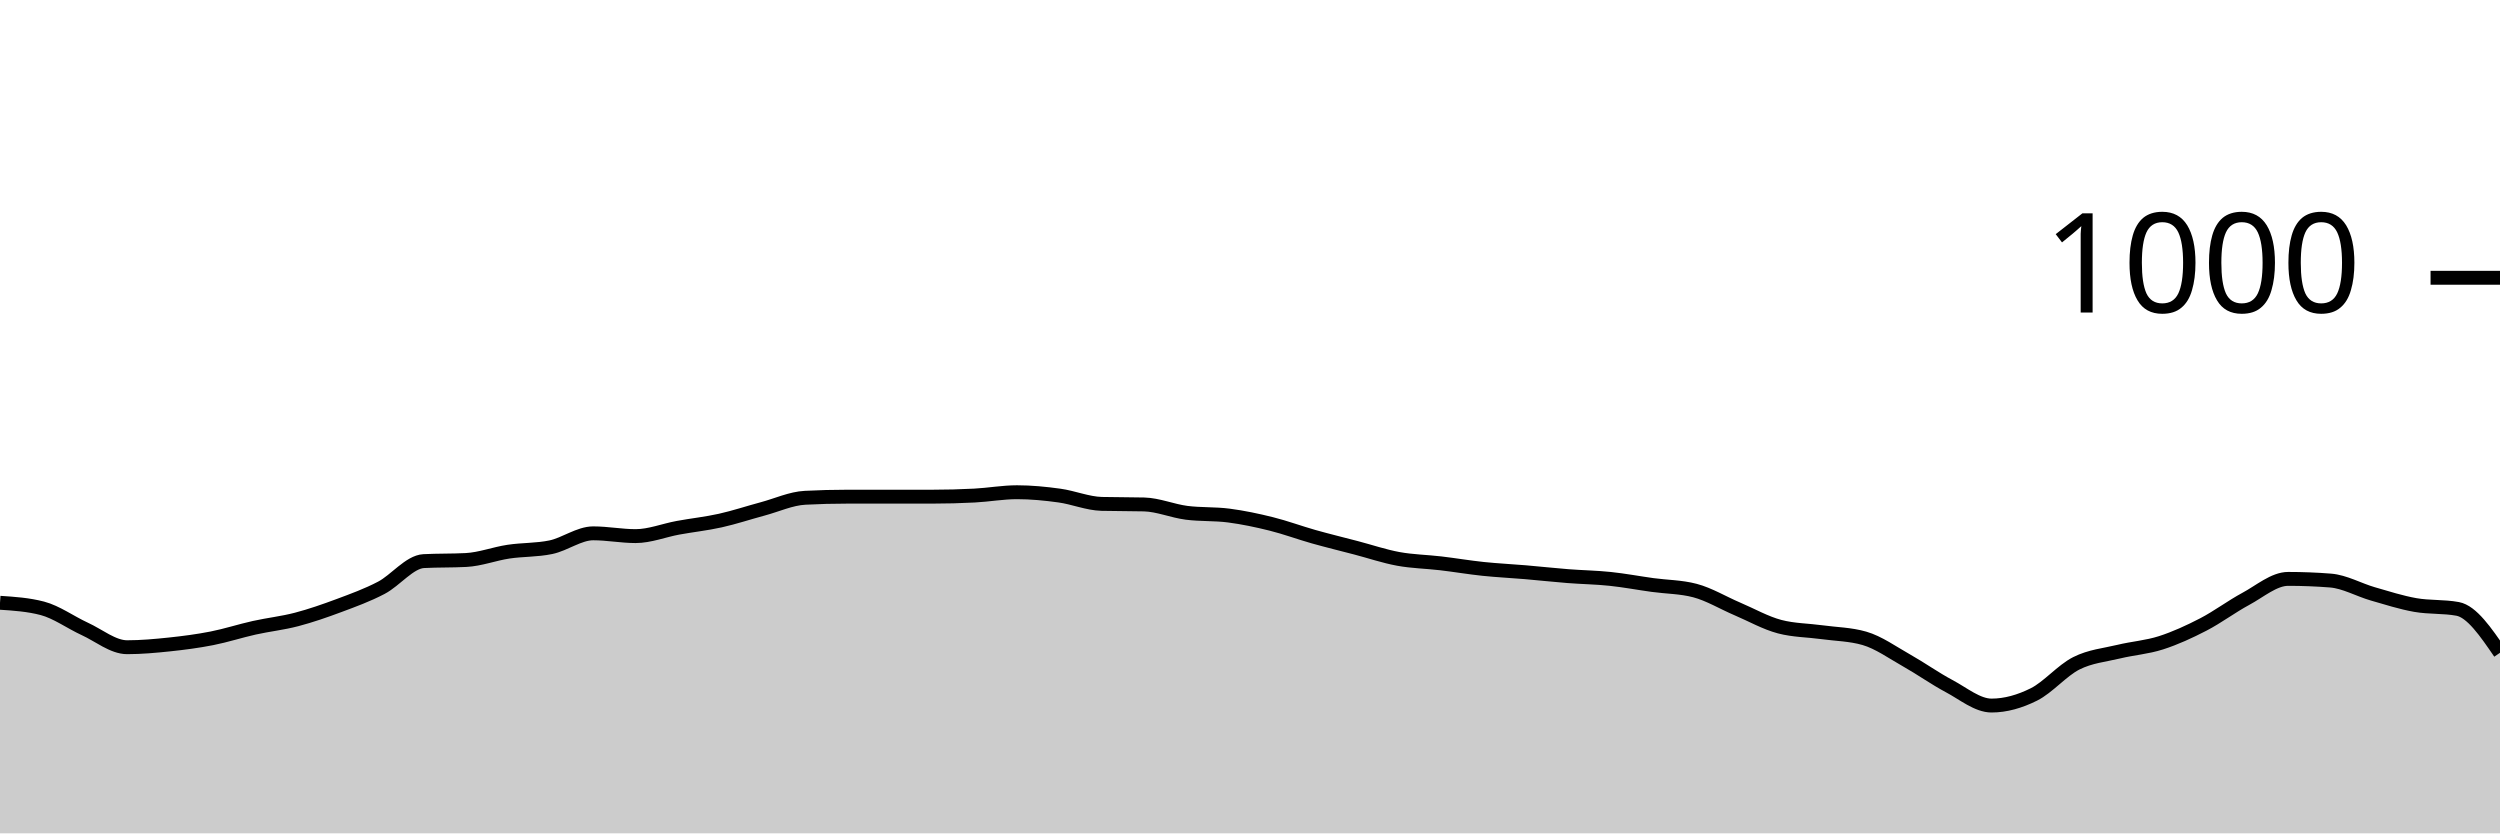
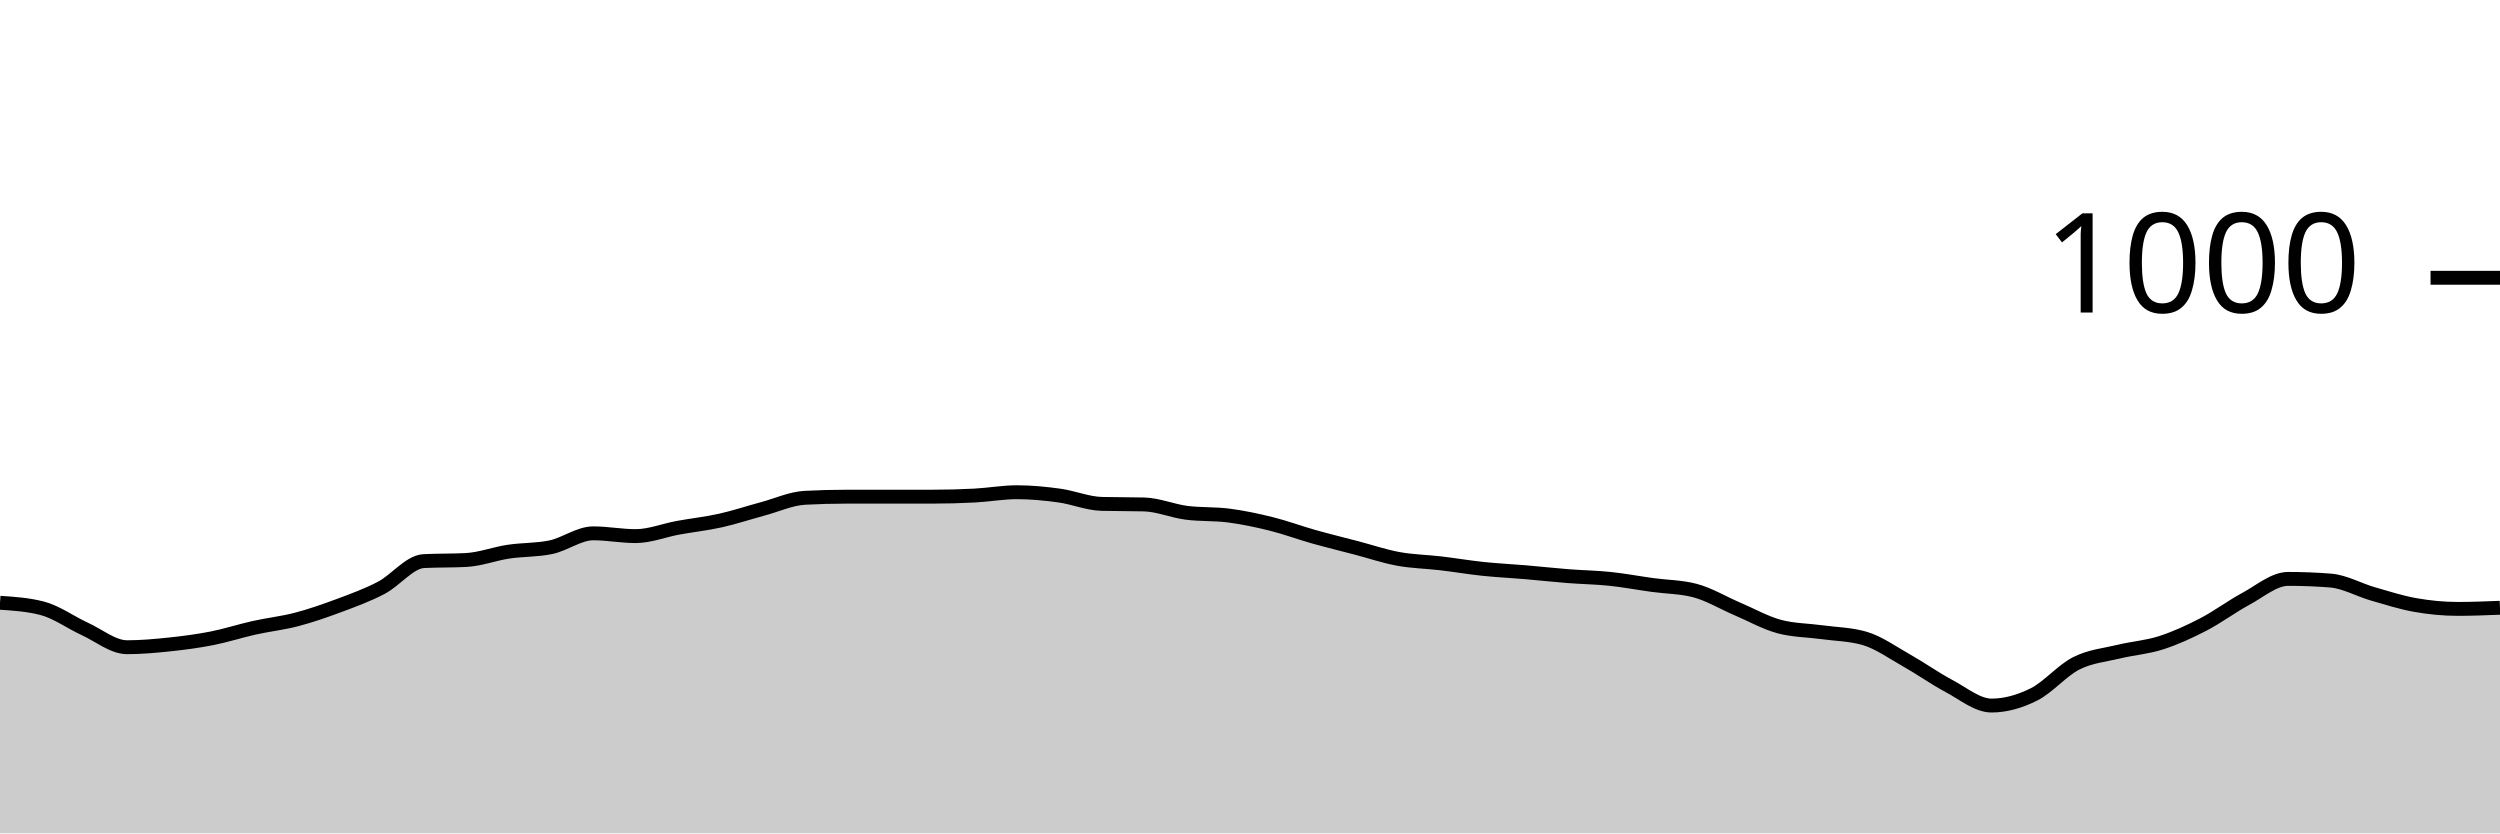
<svg xmlns="http://www.w3.org/2000/svg" viewBox="0 0 180 60">
  <g transform="translate(0,20)">
-     <path class="area" fill="rgba(0, 0, 0, 0.2)" d="M0,23.4C1.017,23.467,2.034,23.533,3.051,23.8C4.068,24.067,5.085,24.813,6.102,25.28C7.119,25.747,8.136,26.6,9.153,26.6C10.169,26.6,11.186,26.507,12.203,26.4C13.22,26.293,14.237,26.16,15.254,25.96C16.271,25.76,17.288,25.427,18.305,25.2C19.322,24.973,20.339,24.867,21.356,24.6C22.373,24.333,23.39,23.98,24.407,23.6C25.424,23.22,26.441,22.853,27.458,22.32C28.475,21.787,29.492,20.453,30.508,20.4C31.525,20.347,32.542,20.373,33.559,20.32C34.576,20.267,35.593,19.873,36.61,19.72C37.627,19.567,38.644,19.613,39.661,19.4C40.678,19.187,41.695,18.4,42.712,18.4C43.729,18.4,44.746,18.6,45.763,18.6C46.78,18.6,47.797,18.187,48.814,18C49.831,17.813,50.847,17.707,51.864,17.48C52.881,17.253,53.898,16.913,54.915,16.64C55.932,16.367,56.949,15.893,57.966,15.84C58.983,15.787,60,15.76,61.017,15.76C62.034,15.76,63.051,15.76,64.068,15.76C65.085,15.76,66.102,15.76,67.119,15.76C68.136,15.76,69.153,15.733,70.169,15.68C71.186,15.627,72.203,15.44,73.22,15.44C74.237,15.44,75.254,15.54,76.271,15.68C77.288,15.82,78.305,16.253,79.322,16.28C80.339,16.307,81.356,16.293,82.373,16.32C83.39,16.347,84.407,16.787,85.424,16.92C86.441,17.053,87.458,16.987,88.475,17.12C89.492,17.253,90.508,17.467,91.525,17.72C92.542,17.973,93.559,18.353,94.576,18.64C95.593,18.927,96.61,19.173,97.627,19.44C98.644,19.707,99.661,20.053,100.678,20.24C101.695,20.427,102.712,20.44,103.729,20.56C104.746,20.68,105.763,20.853,106.78,20.96C107.797,21.067,108.814,21.113,109.831,21.2C110.847,21.287,111.864,21.4,112.881,21.48C113.898,21.56,114.915,21.573,115.932,21.68C116.949,21.787,117.966,21.98,118.983,22.12C120,22.26,121.017,22.253,122.034,22.52C123.051,22.787,124.068,23.407,125.085,23.84C126.102,24.273,127.119,24.853,128.136,25.12C129.153,25.387,130.169,25.38,131.186,25.52C132.203,25.66,133.22,25.667,134.237,25.96C135.254,26.253,136.271,26.987,137.288,27.56C138.305,28.133,139.322,28.86,140.339,29.4C141.356,29.94,142.373,30.8,143.39,30.8C144.407,30.8,145.424,30.507,146.441,30C147.458,29.493,148.475,28.273,149.492,27.76C150.508,27.247,151.525,27.167,152.542,26.92C153.559,26.673,154.576,26.607,155.593,26.28C156.61,25.953,157.627,25.487,158.644,24.96C159.661,24.433,160.678,23.667,161.695,23.12C162.712,22.573,163.729,21.68,164.746,21.68C165.763,21.68,166.78,21.72,167.797,21.8C168.814,21.88,169.831,22.467,170.847,22.76C171.864,23.053,172.881,23.38,173.898,23.56C174.915,23.74,175.932,23.653,176.949,23.84C177.966,24.027,178.983,25.513,180,27L180,40C178.983,40,177.966,40,176.949,40C175.932,40,174.915,40,173.898,40C172.881,40,171.864,40,170.847,40C169.831,40,168.814,40,167.797,40C166.78,40,165.763,40,164.746,40C163.729,40,162.712,40,161.695,40C160.678,40,159.661,40,158.644,40C157.627,40,156.61,40,155.593,40C154.576,40,153.559,40,152.542,40C151.525,40,150.508,40,149.492,40C148.475,40,147.458,40,146.441,40C145.424,40,144.407,40,143.39,40C142.373,40,141.356,40,140.339,40C139.322,40,138.305,40,137.288,40C136.271,40,135.254,40,134.237,40C133.22,40,132.203,40,131.186,40C130.169,40,129.153,40,128.136,40C127.119,40,126.102,40,125.085,40C124.068,40,123.051,40,122.034,40C121.017,40,120,40,118.983,40C117.966,40,116.949,40,115.932,40C114.915,40,113.898,40,112.881,40C111.864,40,110.847,40,109.831,40C108.814,40,107.797,40,106.78,40C105.763,40,104.746,40,103.729,40C102.712,40,101.695,40,100.678,40C99.661,40,98.644,40,97.627,40C96.61,40,95.593,40,94.576,40C93.559,40,92.542,40,91.525,40C90.508,40,89.492,40,88.475,40C87.458,40,86.441,40,85.424,40C84.407,40,83.39,40,82.373,40C81.356,40,80.339,40,79.322,40C78.305,40,77.288,40,76.271,40C75.254,40,74.237,40,73.22,40C72.203,40,71.186,40,70.169,40C69.153,40,68.136,40,67.119,40C66.102,40,65.085,40,64.068,40C63.051,40,62.034,40,61.017,40C60,40,58.983,40,57.966,40C56.949,40,55.932,40,54.915,40C53.898,40,52.881,40,51.864,40C50.847,40,49.831,40,48.814,40C47.797,40,46.78,40,45.763,40C44.746,40,43.729,40,42.712,40C41.695,40,40.678,40,39.661,40C38.644,40,37.627,40,36.61,40C35.593,40,34.576,40,33.559,40C32.542,40,31.525,40,30.508,40C29.492,40,28.475,40,27.458,40C26.441,40,25.424,40,24.407,40C23.39,40,22.373,40,21.356,40C20.339,40,19.322,40,18.305,40C17.288,40,16.271,40,15.254,40C14.237,40,13.22,40,12.203,40C11.186,40,10.169,40,9.153,40C8.136,40,7.119,40,6.102,40C5.085,40,4.068,40,3.051,40C2.034,40,1.017,40,0,40Z" />
-     <path class="line" stroke="black" fill="none" d="M0,23.4C1.017,23.467,2.034,23.533,3.051,23.8C4.068,24.067,5.085,24.813,6.102,25.28C7.119,25.747,8.136,26.6,9.153,26.6C10.169,26.6,11.186,26.507,12.203,26.4C13.22,26.293,14.237,26.16,15.254,25.96C16.271,25.76,17.288,25.427,18.305,25.2C19.322,24.973,20.339,24.867,21.356,24.6C22.373,24.333,23.39,23.98,24.407,23.6C25.424,23.22,26.441,22.853,27.458,22.32C28.475,21.787,29.492,20.453,30.508,20.4C31.525,20.347,32.542,20.373,33.559,20.32C34.576,20.267,35.593,19.873,36.61,19.72C37.627,19.567,38.644,19.613,39.661,19.4C40.678,19.187,41.695,18.4,42.712,18.4C43.729,18.4,44.746,18.6,45.763,18.6C46.78,18.6,47.797,18.187,48.814,18C49.831,17.813,50.847,17.707,51.864,17.48C52.881,17.253,53.898,16.913,54.915,16.64C55.932,16.367,56.949,15.893,57.966,15.84C58.983,15.787,60,15.76,61.017,15.76C62.034,15.76,63.051,15.76,64.068,15.76C65.085,15.76,66.102,15.76,67.119,15.76C68.136,15.76,69.153,15.733,70.169,15.68C71.186,15.627,72.203,15.44,73.22,15.44C74.237,15.44,75.254,15.54,76.271,15.68C77.288,15.82,78.305,16.253,79.322,16.28C80.339,16.307,81.356,16.293,82.373,16.32C83.39,16.347,84.407,16.787,85.424,16.92C86.441,17.053,87.458,16.987,88.475,17.12C89.492,17.253,90.508,17.467,91.525,17.72C92.542,17.973,93.559,18.353,94.576,18.64C95.593,18.927,96.61,19.173,97.627,19.44C98.644,19.707,99.661,20.053,100.678,20.24C101.695,20.427,102.712,20.44,103.729,20.56C104.746,20.68,105.763,20.853,106.78,20.96C107.797,21.067,108.814,21.113,109.831,21.2C110.847,21.287,111.864,21.4,112.881,21.48C113.898,21.56,114.915,21.573,115.932,21.68C116.949,21.787,117.966,21.98,118.983,22.12C120,22.26,121.017,22.253,122.034,22.52C123.051,22.787,124.068,23.407,125.085,23.84C126.102,24.273,127.119,24.853,128.136,25.12C129.153,25.387,130.169,25.38,131.186,25.52C132.203,25.66,133.22,25.667,134.237,25.96C135.254,26.253,136.271,26.987,137.288,27.56C138.305,28.133,139.322,28.86,140.339,29.4C141.356,29.94,142.373,30.8,143.39,30.8C144.407,30.8,145.424,30.507,146.441,30C147.458,29.493,148.475,28.273,149.492,27.76C150.508,27.247,151.525,27.167,152.542,26.92C153.559,26.673,154.576,26.607,155.593,26.28C156.61,25.953,157.627,25.487,158.644,24.96C159.661,24.433,160.678,23.667,161.695,23.12C162.712,22.573,163.729,21.68,164.746,21.68C165.763,21.68,166.78,21.72,167.797,21.8C168.814,21.88,169.831,22.467,170.847,22.76C171.864,23.053,172.881,23.38,173.898,23.56C174.915,23.74,175.932,23.653,176.949,23.84C177.966,24.027,178.983,25.513,180,27" />
+     <path class="area" fill="rgba(0, 0, 0, 0.2)" d="M0,23.4C1.017,23.467,2.034,23.533,3.051,23.8C4.068,24.067,5.085,24.813,6.102,25.28C7.119,25.747,8.136,26.6,9.153,26.6C10.169,26.6,11.186,26.507,12.203,26.4C13.22,26.293,14.237,26.16,15.254,25.96C16.271,25.76,17.288,25.427,18.305,25.2C19.322,24.973,20.339,24.867,21.356,24.6C22.373,24.333,23.39,23.98,24.407,23.6C25.424,23.22,26.441,22.853,27.458,22.32C28.475,21.787,29.492,20.453,30.508,20.4C31.525,20.347,32.542,20.373,33.559,20.32C34.576,20.267,35.593,19.873,36.61,19.72C37.627,19.567,38.644,19.613,39.661,19.4C40.678,19.187,41.695,18.4,42.712,18.4C43.729,18.4,44.746,18.6,45.763,18.6C46.78,18.6,47.797,18.187,48.814,18C49.831,17.813,50.847,17.707,51.864,17.48C52.881,17.253,53.898,16.913,54.915,16.64C55.932,16.367,56.949,15.893,57.966,15.84C58.983,15.787,60,15.76,61.017,15.76C62.034,15.76,63.051,15.76,64.068,15.76C65.085,15.76,66.102,15.76,67.119,15.76C68.136,15.76,69.153,15.733,70.169,15.68C71.186,15.627,72.203,15.44,73.22,15.44C74.237,15.44,75.254,15.54,76.271,15.68C77.288,15.82,78.305,16.253,79.322,16.28C80.339,16.307,81.356,16.293,82.373,16.32C83.39,16.347,84.407,16.787,85.424,16.92C86.441,17.053,87.458,16.987,88.475,17.12C89.492,17.253,90.508,17.467,91.525,17.72C92.542,17.973,93.559,18.353,94.576,18.64C95.593,18.927,96.61,19.173,97.627,19.44C98.644,19.707,99.661,20.053,100.678,20.24C101.695,20.427,102.712,20.44,103.729,20.56C104.746,20.68,105.763,20.853,106.78,20.96C107.797,21.067,108.814,21.113,109.831,21.2C110.847,21.287,111.864,21.4,112.881,21.48C113.898,21.56,114.915,21.573,115.932,21.68C116.949,21.787,117.966,21.98,118.983,22.12C120,22.26,121.017,22.253,122.034,22.52C123.051,22.787,124.068,23.407,125.085,23.84C126.102,24.273,127.119,24.853,128.136,25.12C129.153,25.387,130.169,25.38,131.186,25.52C132.203,25.66,133.22,25.667,134.237,25.96C135.254,26.253,136.271,26.987,137.288,27.56C138.305,28.133,139.322,28.86,140.339,29.4C141.356,29.94,142.373,30.8,143.39,30.8C144.407,30.8,145.424,30.507,146.441,30C147.458,29.493,148.475,28.273,149.492,27.76C150.508,27.247,151.525,27.167,152.542,26.92C153.559,26.673,154.576,26.607,155.593,26.28C156.61,25.953,157.627,25.487,158.644,24.96C159.661,24.433,160.678,23.667,161.695,23.12C162.712,22.573,163.729,21.68,164.746,21.68C165.763,21.68,166.78,21.72,167.797,21.8C168.814,21.88,169.831,22.467,170.847,22.76C171.864,23.053,172.881,23.38,173.898,23.56C174.915,23.74,175.932,23.84,176.949,23.84C177.966,23.84,178.983,23.8,180,23.76L180,40C178.983,40,177.966,40,176.949,40C175.932,40,174.915,40,173.898,40C172.881,40,171.864,40,170.847,40C169.831,40,168.814,40,167.797,40C166.78,40,165.763,40,164.746,40C163.729,40,162.712,40,161.695,40C160.678,40,159.661,40,158.644,40C157.627,40,156.61,40,155.593,40C154.576,40,153.559,40,152.542,40C151.525,40,150.508,40,149.492,40C148.475,40,147.458,40,146.441,40C145.424,40,144.407,40,143.39,40C142.373,40,141.356,40,140.339,40C139.322,40,138.305,40,137.288,40C136.271,40,135.254,40,134.237,40C133.22,40,132.203,40,131.186,40C130.169,40,129.153,40,128.136,40C127.119,40,126.102,40,125.085,40C124.068,40,123.051,40,122.034,40C121.017,40,120,40,118.983,40C117.966,40,116.949,40,115.932,40C114.915,40,113.898,40,112.881,40C111.864,40,110.847,40,109.831,40C108.814,40,107.797,40,106.78,40C105.763,40,104.746,40,103.729,40C102.712,40,101.695,40,100.678,40C99.661,40,98.644,40,97.627,40C96.61,40,95.593,40,94.576,40C93.559,40,92.542,40,91.525,40C90.508,40,89.492,40,88.475,40C87.458,40,86.441,40,85.424,40C84.407,40,83.39,40,82.373,40C81.356,40,80.339,40,79.322,40C78.305,40,77.288,40,76.271,40C75.254,40,74.237,40,73.22,40C72.203,40,71.186,40,70.169,40C69.153,40,68.136,40,67.119,40C66.102,40,65.085,40,64.068,40C63.051,40,62.034,40,61.017,40C60,40,58.983,40,57.966,40C56.949,40,55.932,40,54.915,40C53.898,40,52.881,40,51.864,40C50.847,40,49.831,40,48.814,40C47.797,40,46.78,40,45.763,40C44.746,40,43.729,40,42.712,40C41.695,40,40.678,40,39.661,40C38.644,40,37.627,40,36.61,40C35.593,40,34.576,40,33.559,40C32.542,40,31.525,40,30.508,40C29.492,40,28.475,40,27.458,40C26.441,40,25.424,40,24.407,40C23.39,40,22.373,40,21.356,40C20.339,40,19.322,40,18.305,40C17.288,40,16.271,40,15.254,40C14.237,40,13.22,40,12.203,40C11.186,40,10.169,40,9.153,40C8.136,40,7.119,40,6.102,40C5.085,40,4.068,40,3.051,40C2.034,40,1.017,40,0,40Z" />
+     <path class="line" stroke="black" fill="none" d="M0,23.4C1.017,23.467,2.034,23.533,3.051,23.8C4.068,24.067,5.085,24.813,6.102,25.28C7.119,25.747,8.136,26.6,9.153,26.6C10.169,26.6,11.186,26.507,12.203,26.4C13.22,26.293,14.237,26.16,15.254,25.96C16.271,25.76,17.288,25.427,18.305,25.2C19.322,24.973,20.339,24.867,21.356,24.6C22.373,24.333,23.39,23.98,24.407,23.6C25.424,23.22,26.441,22.853,27.458,22.32C28.475,21.787,29.492,20.453,30.508,20.4C31.525,20.347,32.542,20.373,33.559,20.32C34.576,20.267,35.593,19.873,36.61,19.72C37.627,19.567,38.644,19.613,39.661,19.4C40.678,19.187,41.695,18.4,42.712,18.4C43.729,18.4,44.746,18.6,45.763,18.6C46.78,18.6,47.797,18.187,48.814,18C49.831,17.813,50.847,17.707,51.864,17.48C52.881,17.253,53.898,16.913,54.915,16.64C55.932,16.367,56.949,15.893,57.966,15.84C58.983,15.787,60,15.76,61.017,15.76C62.034,15.76,63.051,15.76,64.068,15.76C65.085,15.76,66.102,15.76,67.119,15.76C68.136,15.76,69.153,15.733,70.169,15.68C71.186,15.627,72.203,15.44,73.22,15.44C74.237,15.44,75.254,15.54,76.271,15.68C77.288,15.82,78.305,16.253,79.322,16.28C80.339,16.307,81.356,16.293,82.373,16.32C83.39,16.347,84.407,16.787,85.424,16.92C86.441,17.053,87.458,16.987,88.475,17.12C89.492,17.253,90.508,17.467,91.525,17.72C92.542,17.973,93.559,18.353,94.576,18.64C95.593,18.927,96.61,19.173,97.627,19.44C98.644,19.707,99.661,20.053,100.678,20.24C101.695,20.427,102.712,20.44,103.729,20.56C104.746,20.68,105.763,20.853,106.78,20.96C107.797,21.067,108.814,21.113,109.831,21.2C110.847,21.287,111.864,21.4,112.881,21.48C113.898,21.56,114.915,21.573,115.932,21.68C116.949,21.787,117.966,21.98,118.983,22.12C120,22.26,121.017,22.253,122.034,22.52C123.051,22.787,124.068,23.407,125.085,23.84C126.102,24.273,127.119,24.853,128.136,25.12C129.153,25.387,130.169,25.38,131.186,25.52C132.203,25.66,133.22,25.667,134.237,25.96C135.254,26.253,136.271,26.987,137.288,27.56C138.305,28.133,139.322,28.86,140.339,29.4C141.356,29.94,142.373,30.8,143.39,30.8C144.407,30.8,145.424,30.507,146.441,30C147.458,29.493,148.475,28.273,149.492,27.76C150.508,27.247,151.525,27.167,152.542,26.92C153.559,26.673,154.576,26.607,155.593,26.28C156.61,25.953,157.627,25.487,158.644,24.96C159.661,24.433,160.678,23.667,161.695,23.12C162.712,22.573,163.729,21.68,164.746,21.68C165.763,21.68,166.78,21.72,167.797,21.8C168.814,21.88,169.831,22.467,170.847,22.76C171.864,23.053,172.881,23.38,173.898,23.56C174.915,23.74,175.932,23.84,176.949,23.84C177.966,23.84,178.983,23.8,180,23.76" />
    <path class="axis-ceiling" stroke-width="1" stroke="black" fill="none" d="M175,0L180,0" />
    <text class="axis-ceiling-label" font-family="sans-serif" text-anchor="end" font-size="10px" x="170" y="2.5">1000</text>
  </g>
</svg>
